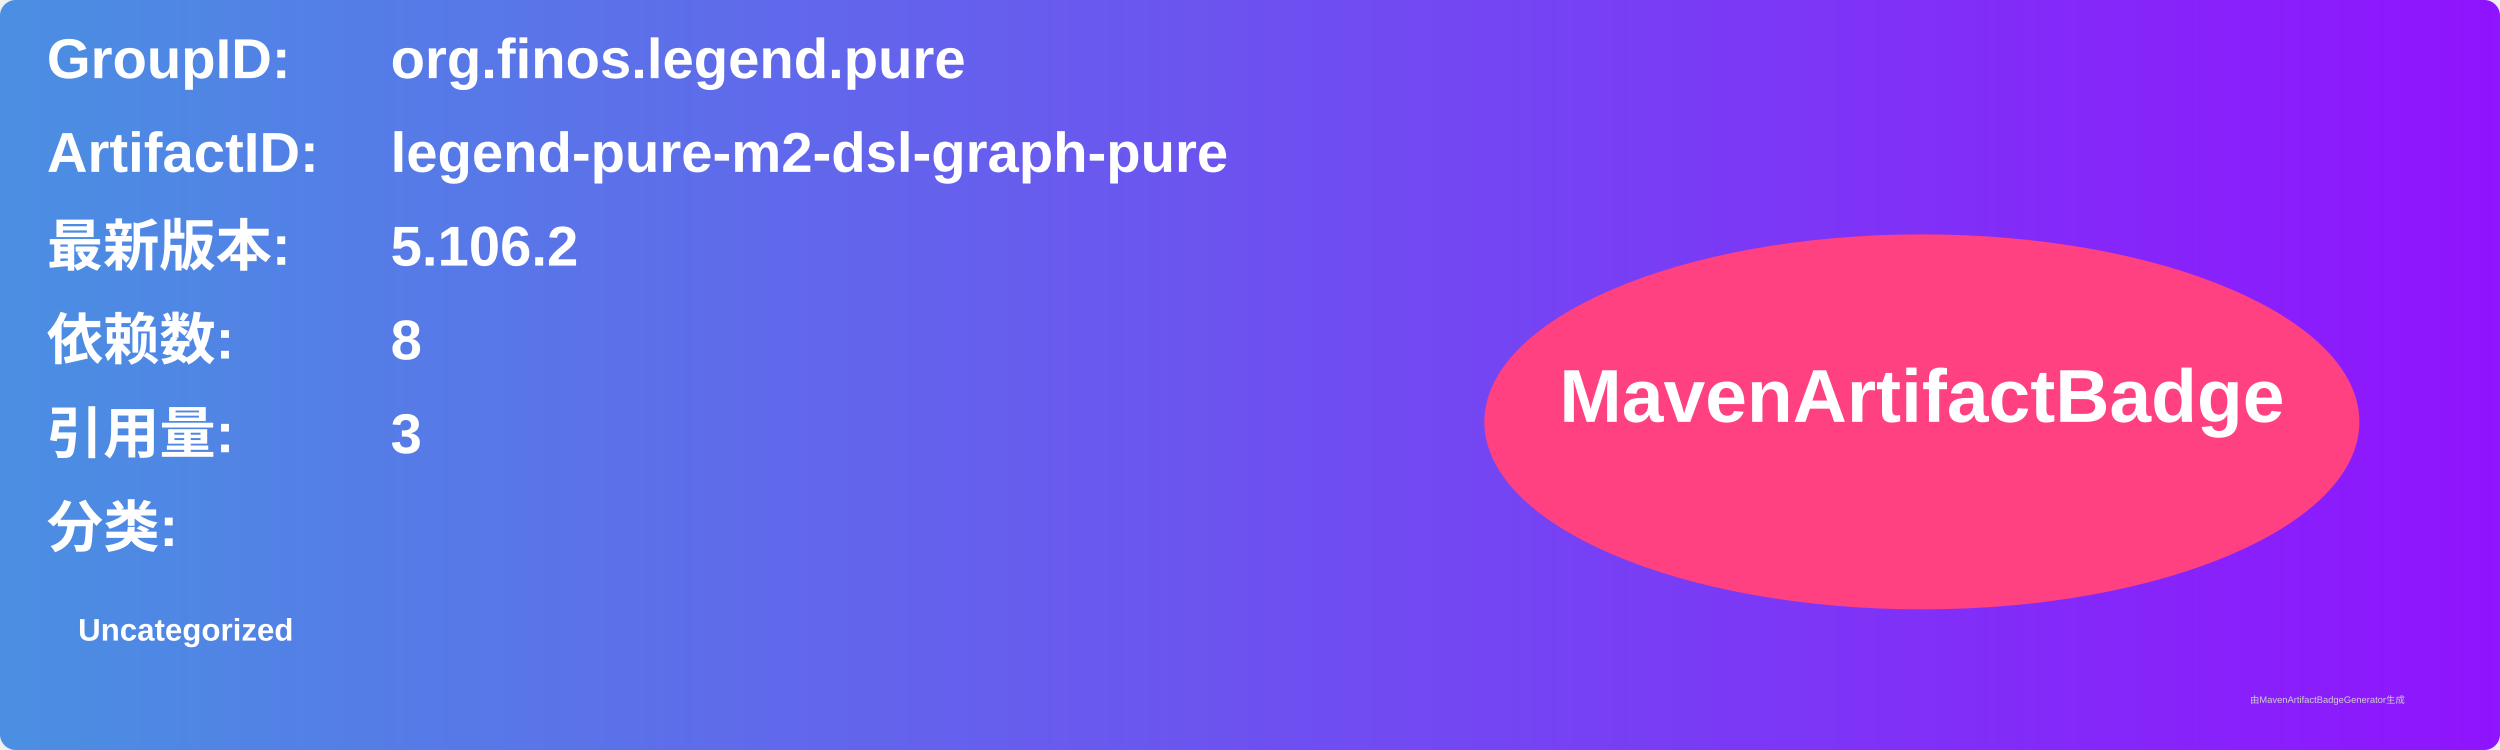
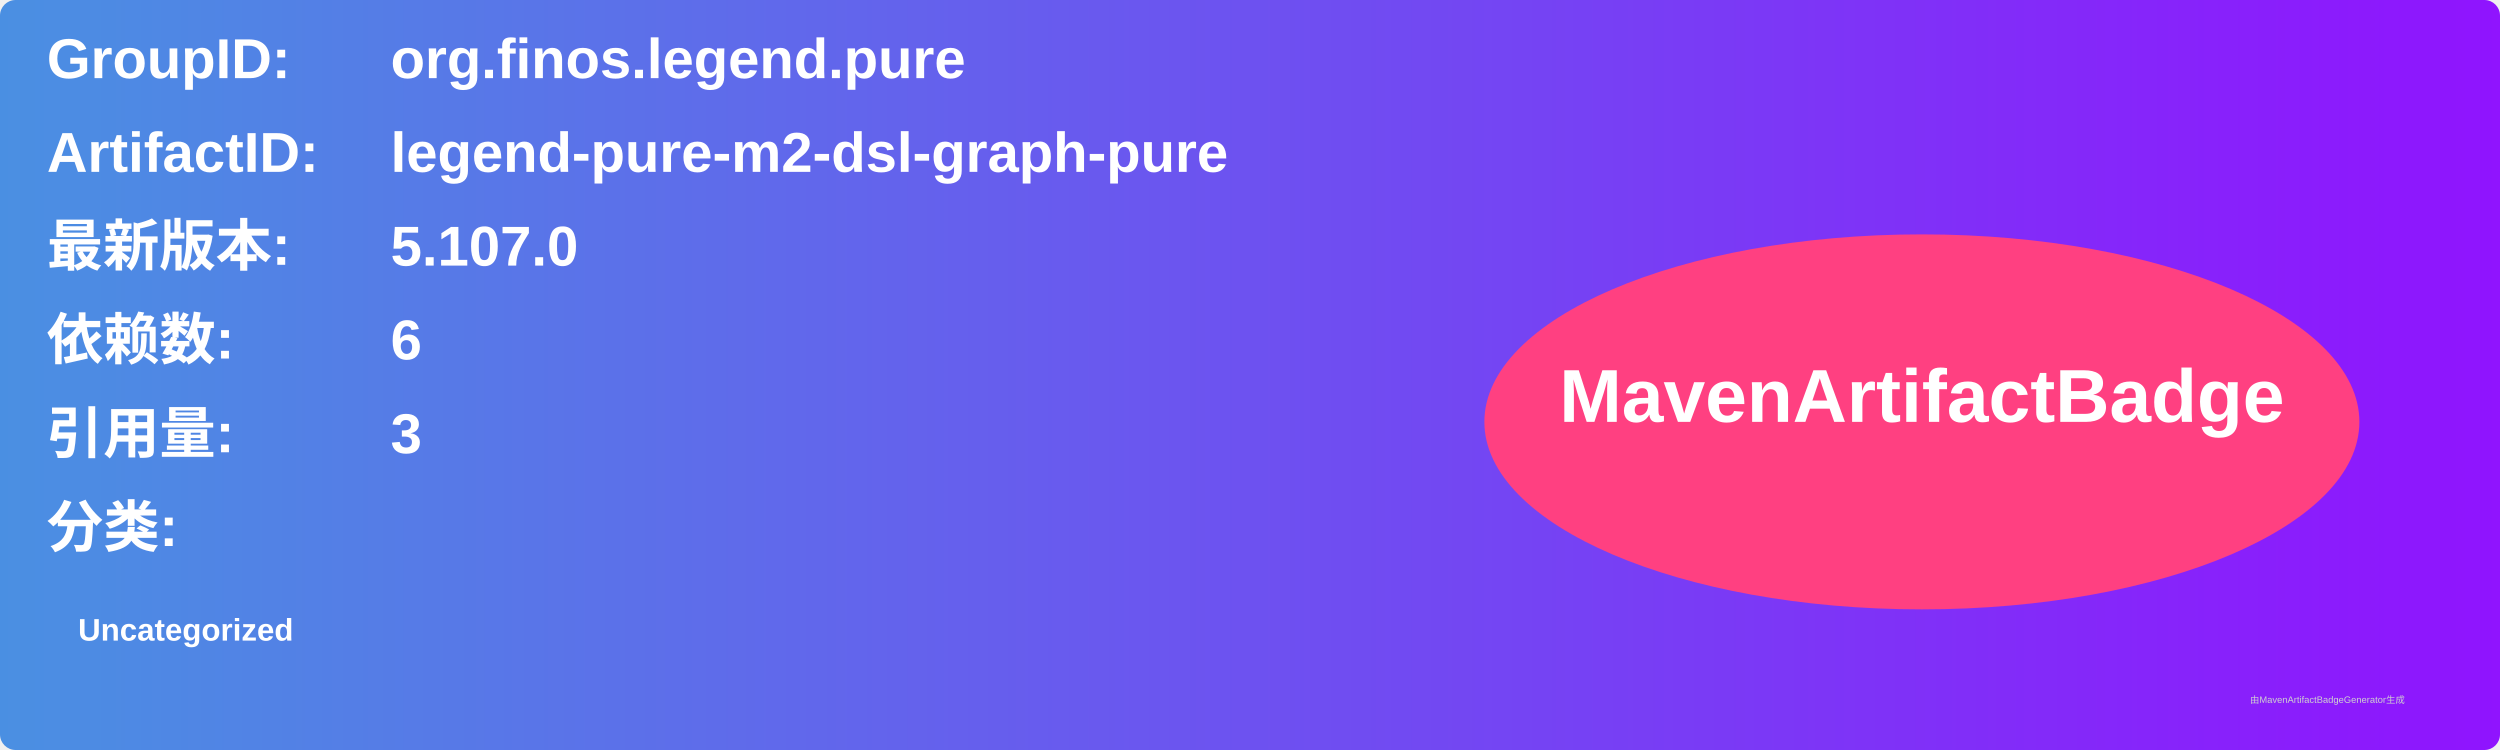
<svg xmlns="http://www.w3.org/2000/svg" width="800" height="240" viewBox="0 0 800 240">
  <linearGradient id="grad" x1="0%" y1="0%" x2="100%" y2="0%">
    <stop offset="0%" stop-color="#4a90e2" />
    <stop offset="100%" stop-color="#9013fe" />
  </linearGradient>
  <rect width="100%" height="100%" rx="5" ry="5" fill="url(#grad)" />
  <g transform="translate(15, 15)">
    <text x="0" y="10" font-family="Arial" font-size="18" fill="white" font-weight="bold" width="260">GroupID:</text>
    <text x="110" y="10" font-family="Arial" font-size="18" fill="white" font-weight="bold" width="460">org.finos.legend.pure</text>
    <text x="0" y="40" font-family="Arial" font-size="18" fill="white" font-weight="bold" width="260">ArtifactID:</text>
    <text x="110" y="40" font-family="Arial" font-size="18" fill="white" font-weight="bold" width="460">legend-pure-m2-dsl-graph-pure</text>
    <text x="0" y="70" font-family="Arial" font-size="18" fill="white" font-weight="bold">最新版本:</text>
    <text x="110" y="70" font-family="Arial" font-size="18" fill="white" font-weight="bold">
-       <tspan font-weight="bold">5.106.2</tspan>
+       <tspan font-weight="bold">5.107.0</tspan>
    </text>
    <text x="0" y="100" font-family="Arial" font-size="18" fill="white" font-weight="bold">依赖数: </text>
    <text x="110" y="100" font-family="Arial" font-size="18" fill="white">
-       <tspan font-weight="bold">8</tspan>
+       <tspan font-weight="bold">6</tspan>
    </text>
    <text x="0" y="130" font-family="Arial" font-size="18" fill="white" font-weight="bold">引用量: </text>
    <text x="110" y="130" font-family="Arial" font-size="18" fill="white">
      <tspan font-weight="bold">3</tspan>
    </text>
    <text x="0" y="160" font-family="Arial" font-size="18" fill="white" font-weight="bold">分类:</text>
    <text x="10" y="190" font-family="Arial" font-size="10" fill="white">
      <tspan font-weight="bold">Uncategorized</tspan>
    </text>
    <ellipse cx="600" cy="120" rx="140" ry="60" fill="#ff4081" />
    <text x="600" y="120" text-anchor="middle" font-family="Arial" font-size="24" fill="white" font-weight="bold">MavenArtifactBadge</text>
  </g>
  <text x="720" y="225" font-family="Arial" font-size="3" fill="#d0d0d0">由MavenArtifactBadgeGenerator生成</text>
</svg>
